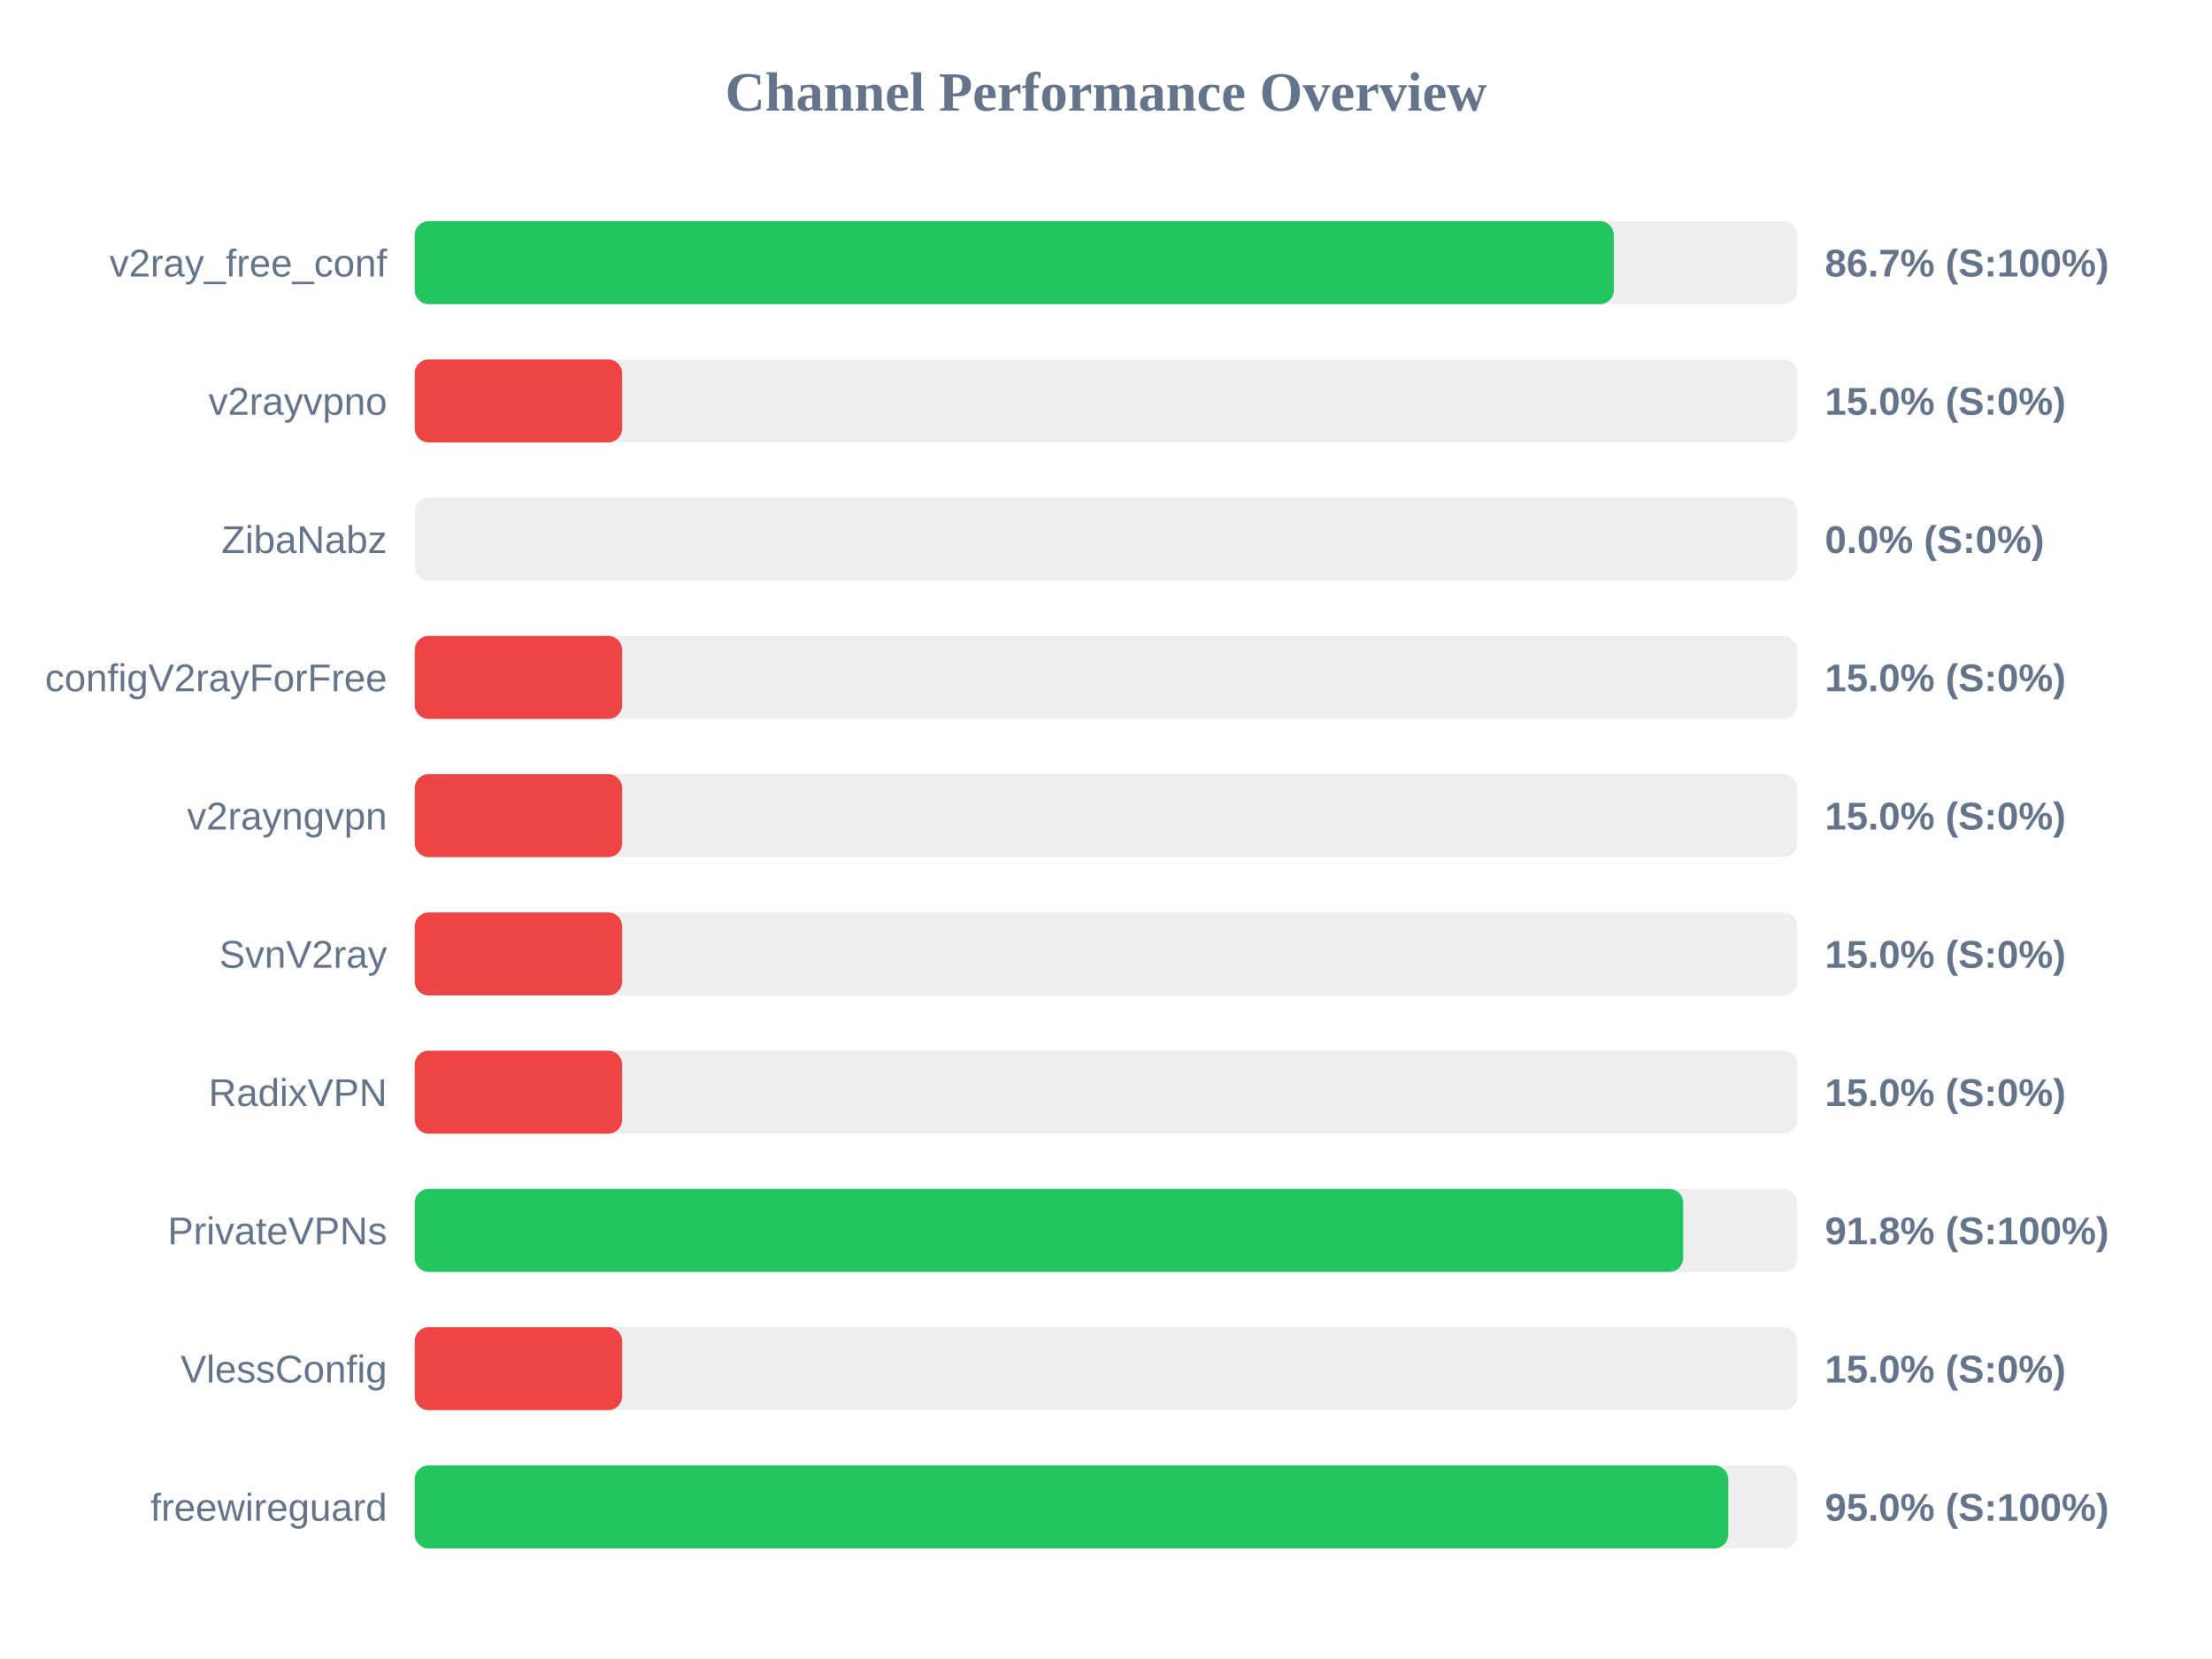
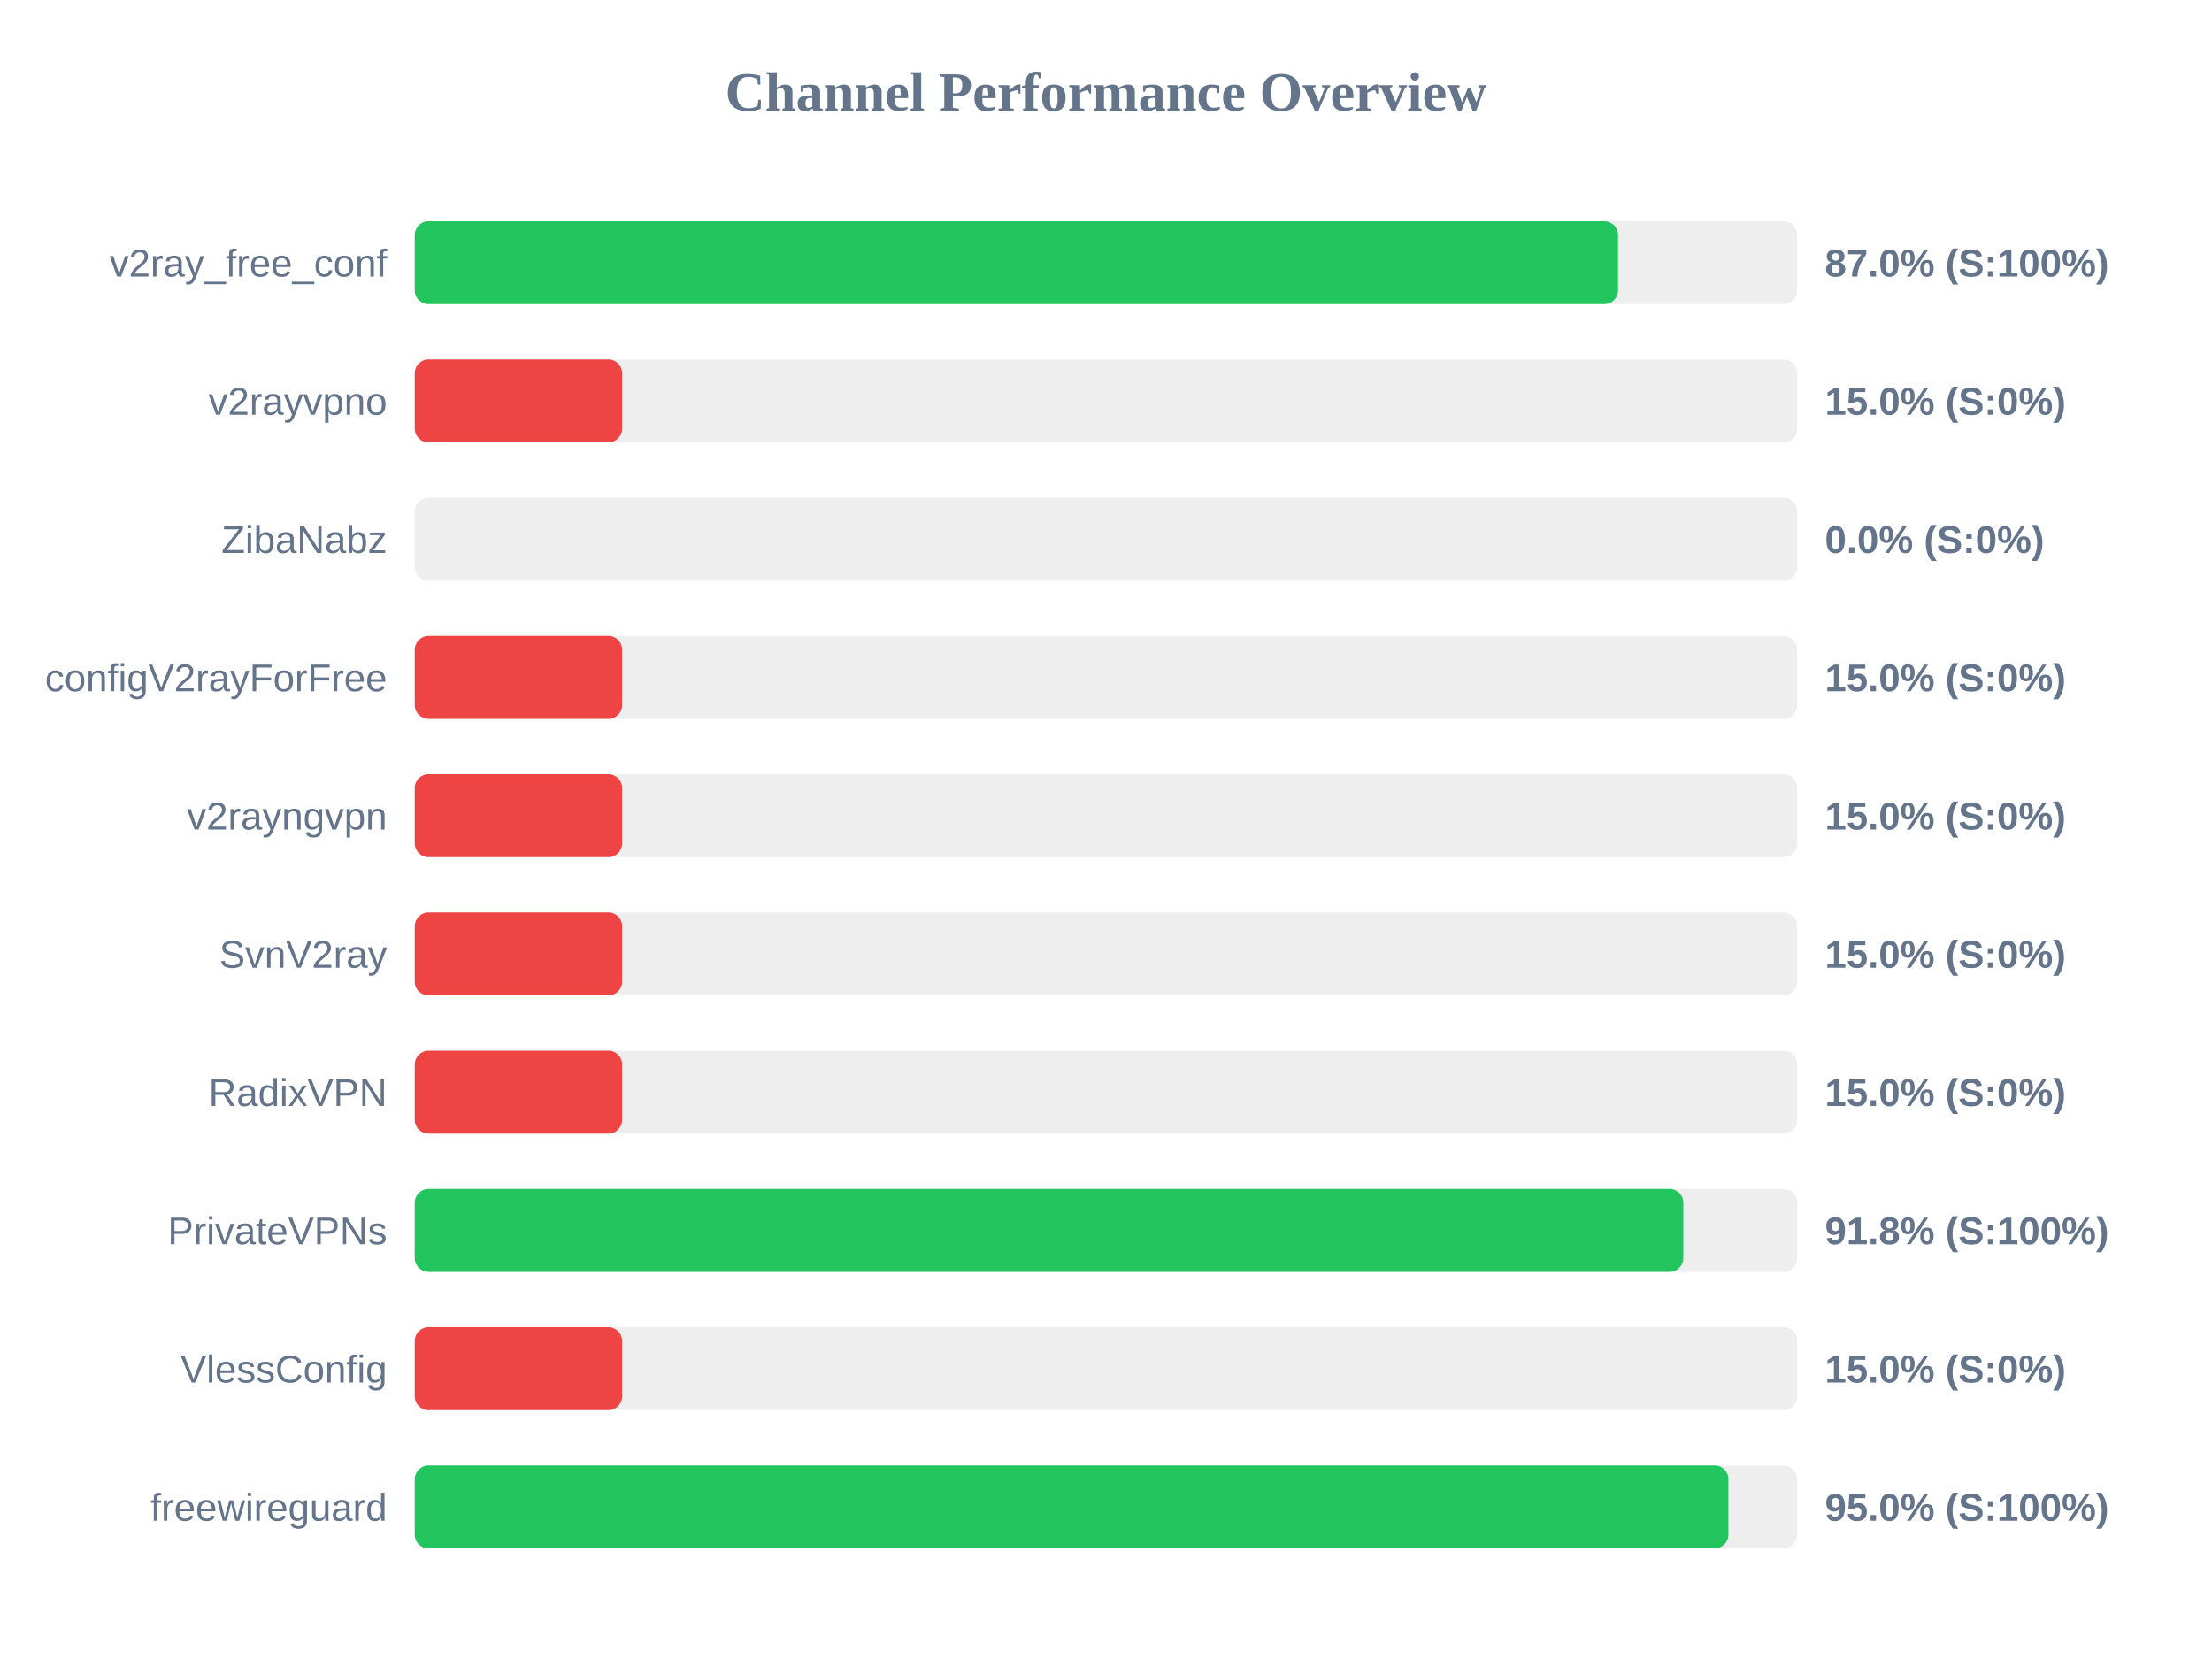
<svg xmlns="http://www.w3.org/2000/svg" width="800" height="600" version="1.1">
  <style>
        .row { font: 14px Arial; fill: #64748b; }
        .score { font: bold 14px Arial; fill: #64748b; }
    </style>
  <text x="400" y="40" text-anchor="middle" font-size="20px" font-weight="bold" fill="#64748b">Channel Performance Overview</text>
  <rect x="150" y="80" width="500" height="30" fill="#eee" rx="5" />
-   <rect x="150" y="80" width="433.65" height="30" fill="#22c55e" rx="5" />
+   <rect x="150" y="80" width="435.2" height="30" fill="#22c55e" rx="5" />
  <text x="140" y="100" text-anchor="end" class="row">v2ray_free_conf</text>
-   <text x="660" y="100" text-anchor="start" class="score">86.7% (S:100%)</text>
+   <text x="660" y="100" text-anchor="start" class="score">87.0% (S:100%)</text>
  <rect x="150" y="130" width="500" height="30" fill="#eee" rx="5" />
  <rect x="150" y="130" width="75.0" height="30" fill="#ef4444" rx="5" />
  <text x="140" y="150" text-anchor="end" class="row">v2rayvpno</text>
  <text x="660" y="150" text-anchor="start" class="score">15.0% (S:0%)</text>
  <rect x="150" y="180" width="500" height="30" fill="#eee" rx="5" />
  <rect x="150" y="180" width="0.0" height="30" fill="#ef4444" rx="5" />
  <text x="140" y="200" text-anchor="end" class="row">ZibaNabz</text>
  <text x="660" y="200" text-anchor="start" class="score">0.0% (S:0%)</text>
  <rect x="150" y="230" width="500" height="30" fill="#eee" rx="5" />
  <rect x="150" y="230" width="75.0" height="30" fill="#ef4444" rx="5" />
  <text x="140" y="250" text-anchor="end" class="row">configV2rayForFree</text>
  <text x="660" y="250" text-anchor="start" class="score">15.0% (S:0%)</text>
  <rect x="150" y="280" width="500" height="30" fill="#eee" rx="5" />
  <rect x="150" y="280" width="75.0" height="30" fill="#ef4444" rx="5" />
  <text x="140" y="300" text-anchor="end" class="row">v2rayngvpn</text>
  <text x="660" y="300" text-anchor="start" class="score">15.0% (S:0%)</text>
  <rect x="150" y="330" width="500" height="30" fill="#eee" rx="5" />
  <rect x="150" y="330" width="75.0" height="30" fill="#ef4444" rx="5" />
  <text x="140" y="350" text-anchor="end" class="row">SvnV2ray</text>
  <text x="660" y="350" text-anchor="start" class="score">15.0% (S:0%)</text>
  <rect x="150" y="380" width="500" height="30" fill="#eee" rx="5" />
  <rect x="150" y="380" width="75.0" height="30" fill="#ef4444" rx="5" />
  <text x="140" y="400" text-anchor="end" class="row">RadixVPN</text>
  <text x="660" y="400" text-anchor="start" class="score">15.0% (S:0%)</text>
  <rect x="150" y="430" width="500" height="30" fill="#eee" rx="5" />
-   <rect x="150" y="430" width="458.75" height="30" fill="#22c55e" rx="5" />
+   <rect x="150" y="430" width="458.8" height="30" fill="#22c55e" rx="5" />
  <text x="140" y="450" text-anchor="end" class="row">PrivateVPNs</text>
  <text x="660" y="450" text-anchor="start" class="score">91.8% (S:100%)</text>
  <rect x="150" y="480" width="500" height="30" fill="#eee" rx="5" />
  <rect x="150" y="480" width="75.0" height="30" fill="#ef4444" rx="5" />
  <text x="140" y="500" text-anchor="end" class="row">VlessConfig</text>
  <text x="660" y="500" text-anchor="start" class="score">15.0% (S:0%)</text>
  <rect x="150" y="530" width="500" height="30" fill="#eee" rx="5" />
-   <rect x="150" y="530" width="475.05" height="30" fill="#22c55e" rx="5" />
+   <rect x="150" y="530" width="475.1" height="30" fill="#22c55e" rx="5" />
  <text x="140" y="550" text-anchor="end" class="row">freewireguard</text>
  <text x="660" y="550" text-anchor="start" class="score">95.0% (S:100%)</text>
</svg>
